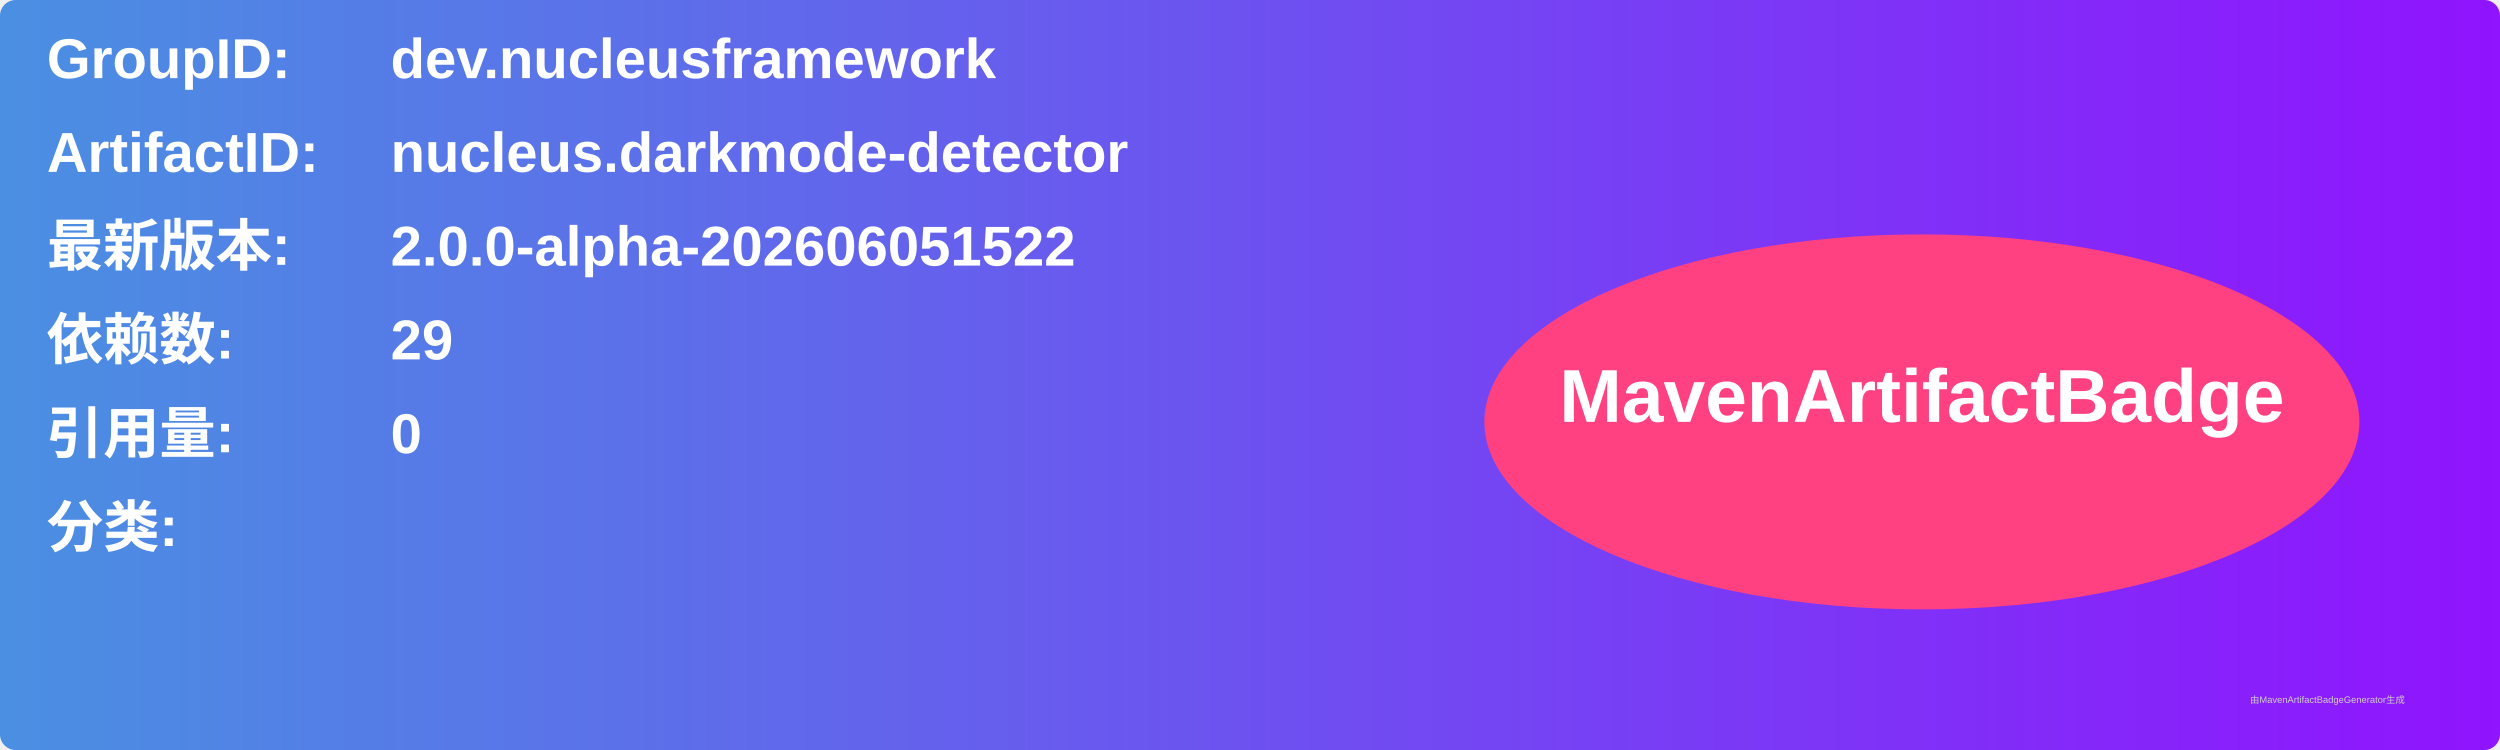
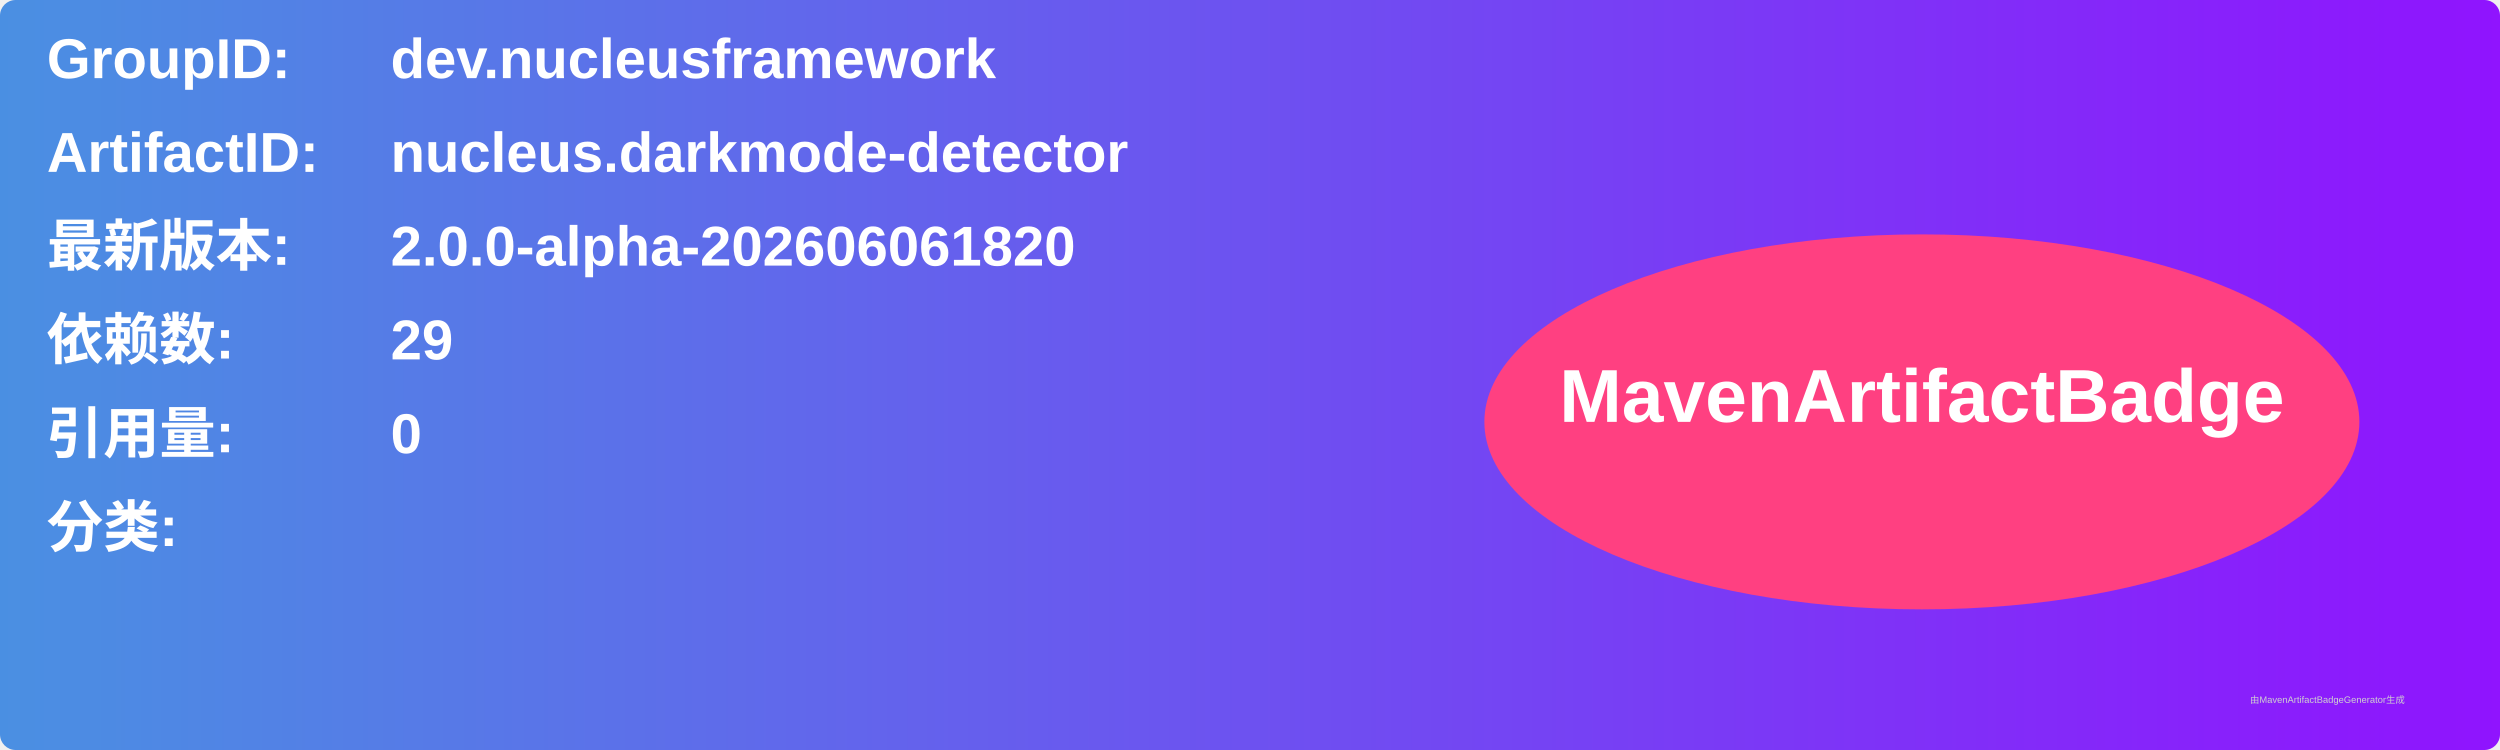
<svg xmlns="http://www.w3.org/2000/svg" width="800" height="240" viewBox="0 0 800 240">
  <linearGradient id="grad" x1="0%" y1="0%" x2="100%" y2="0%">
    <stop offset="0%" stop-color="#4a90e2" />
    <stop offset="100%" stop-color="#9013fe" />
  </linearGradient>
  <rect width="100%" height="100%" rx="5" ry="5" fill="url(#grad)" />
  <g transform="translate(15, 15)">
    <text x="0" y="10" font-family="Arial" font-size="18" fill="white" font-weight="bold" width="260">GroupID:</text>
    <text x="110" y="10" font-family="Arial" font-size="18" fill="white" font-weight="bold" width="460">dev.nucleusframework</text>
    <text x="0" y="40" font-family="Arial" font-size="18" fill="white" font-weight="bold" width="260">ArtifactID:</text>
    <text x="110" y="40" font-family="Arial" font-size="18" fill="white" font-weight="bold" width="460">nucleus.darkmode-detector</text>
    <text x="0" y="70" font-family="Arial" font-size="18" fill="white" font-weight="bold">最新版本:</text>
    <text x="110" y="70" font-family="Arial" font-size="18" fill="white" font-weight="bold">
-       <tspan font-weight="bold">2.0.0-alpha-202606051522</tspan>
+       <tspan font-weight="bold">2.0.0-alpha-202606061820</tspan>
    </text>
    <text x="0" y="100" font-family="Arial" font-size="18" fill="white" font-weight="bold">依赖数: </text>
    <text x="110" y="100" font-family="Arial" font-size="18" fill="white">
      <tspan font-weight="bold">29</tspan>
    </text>
    <text x="0" y="130" font-family="Arial" font-size="18" fill="white" font-weight="bold">引用量: </text>
    <text x="110" y="130" font-family="Arial" font-size="18" fill="white">
      <tspan font-weight="bold">0</tspan>
    </text>
    <text x="0" y="160" font-family="Arial" font-size="18" fill="white" font-weight="bold">分类:</text>
    <text x="10" y="190" font-family="Arial" font-size="10" fill="white">
      <tspan font-weight="bold" />
    </text>
    <ellipse cx="600" cy="120" rx="140" ry="60" fill="#ff4081" />
    <text x="600" y="120" text-anchor="middle" font-family="Arial" font-size="24" fill="white" font-weight="bold">MavenArtifactBadge</text>
  </g>
  <text x="720" y="225" font-family="Arial" font-size="3" fill="#d0d0d0">由MavenArtifactBadgeGenerator生成</text>
</svg>
